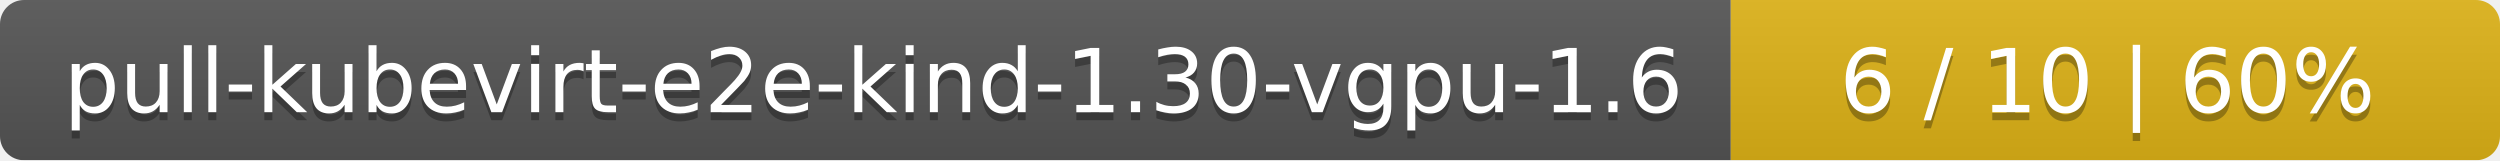
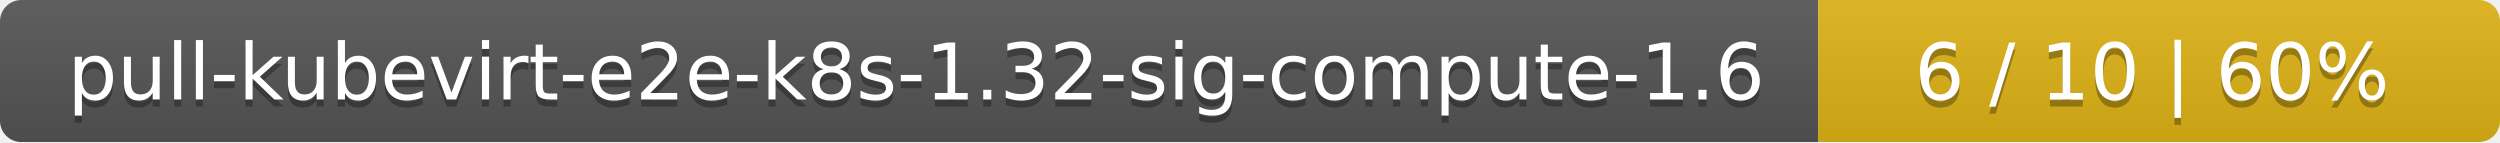
- <svg xmlns="http://www.w3.org/2000/svg" width="312" height="20">
+ <svg xmlns="http://www.w3.org/2000/svg" width="352" height="20">
  <linearGradient id="smooth" x2="0" y2="100%">
    <stop offset="0" stop-color="#bbb" stop-opacity=".1" />
    <stop offset="1" stop-opacity=".1" />
  </linearGradient>
  <mask id="round">
-     <rect width="312" height="20" rx="3" fill="#fff" />
+     <rect width="352" height="20" rx="3" fill="#fff" />
  </mask>
  <g mask="url(#round)">
-     <rect width="216" height="20" fill="#555" />
-     <rect x="216" width="96" height="20" fill="#dfb317" />
-     <rect width="312" height="20" fill="url(#smooth)" />
+     <rect width="256" height="20" fill="#555" />
+     <rect x="256" width="96" height="20" fill="#dfb317" />
+     <rect width="352" height="20" fill="url(#smooth)" />
  </g>
  <g fill="#fff" text-anchor="middle" font-family="DejaVu Sans,Verdana,Geneva,sans-serif" font-size="11">
-     <text x="109" y="15" fill="#010101" fill-opacity=".3">pull-kubevirt-e2e-kind-1.30-vgpu-1.6</text>
-     <text x="109" y="14">pull-kubevirt-e2e-kind-1.30-vgpu-1.6</text>
-     <text x="263" y="15" fill="#010101" fill-opacity=".3">6 / 10    |    60%</text>
-     <text x="263" y="14">6 / 10    |    60%</text>
+     <text x="129" y="15" fill="#010101" fill-opacity=".3">pull-kubevirt-e2e-k8s-1.32-sig-compute-1.6</text>
+     <text x="129" y="14">pull-kubevirt-e2e-k8s-1.32-sig-compute-1.6</text>
+     <text x="303" y="15" fill="#010101" fill-opacity=".3">6 / 10    |    60%</text>
+     <text x="303" y="14">6 / 10    |    60%</text>
  </g>
</svg>
